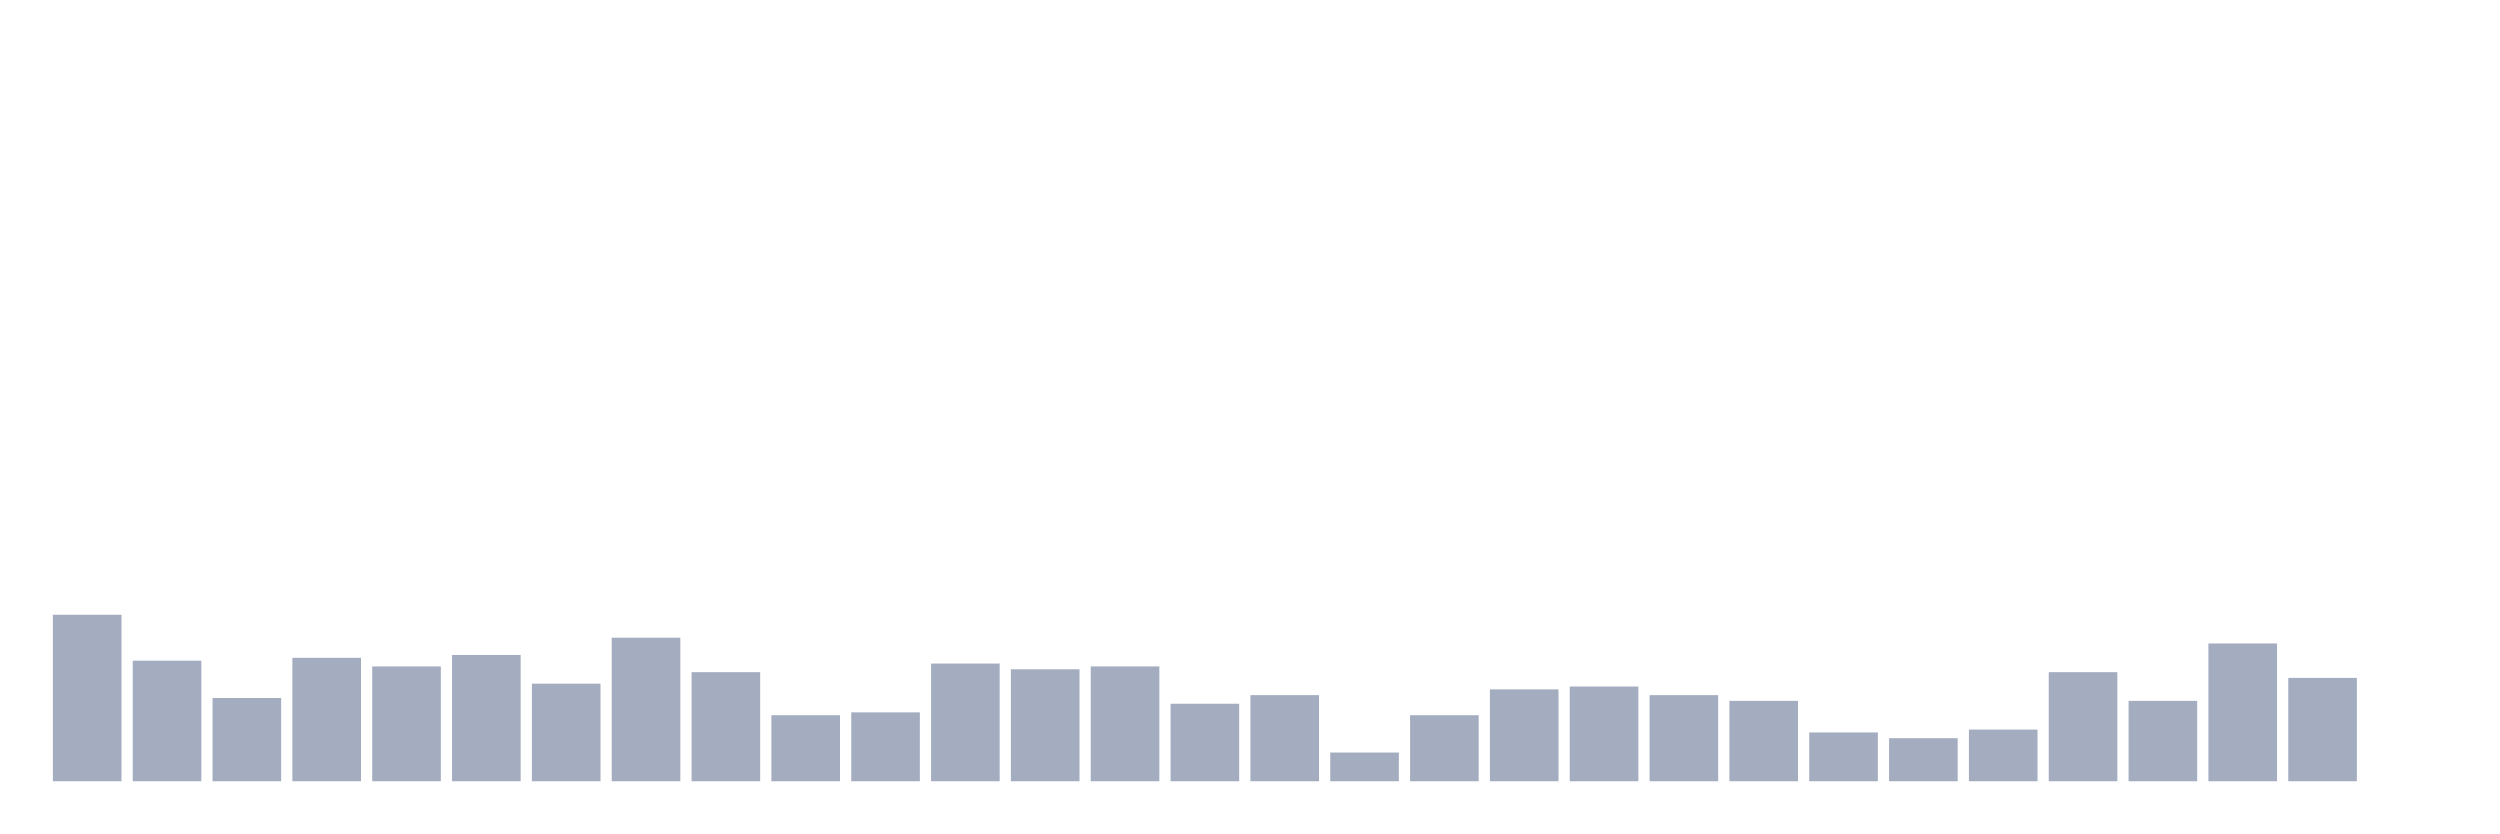
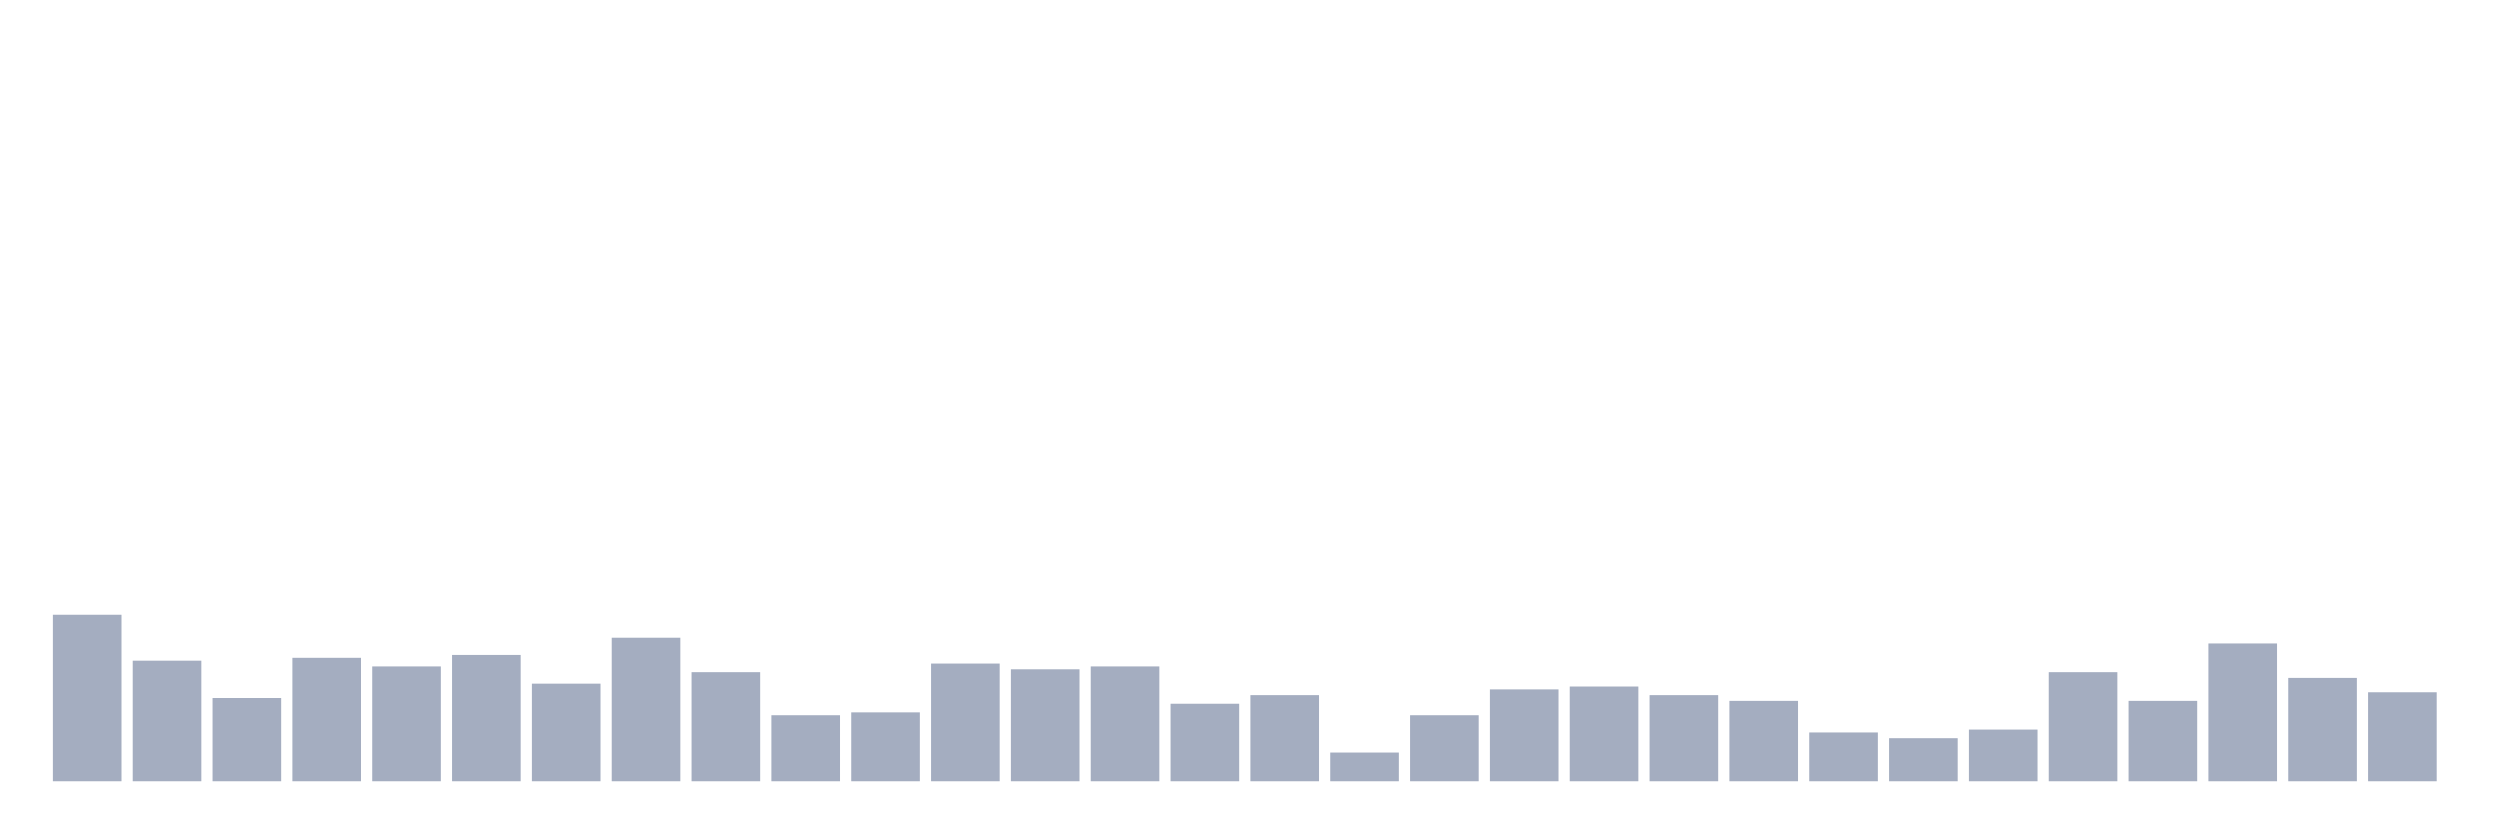
<svg xmlns="http://www.w3.org/2000/svg" viewBox="0 0 480 160">
  <g transform="translate(10,10)">
    <rect class="bar" x="0.153" width="13.175" y="108.031" height="31.969" fill="rgb(164,173,192)" />
    <rect class="bar" x="15.482" width="13.175" y="116.85" height="23.15" fill="rgb(164,173,192)" />
    <rect class="bar" x="30.81" width="13.175" y="124.016" height="15.984" fill="rgb(164,173,192)" />
    <rect class="bar" x="46.138" width="13.175" y="116.299" height="23.701" fill="rgb(164,173,192)" />
    <rect class="bar" x="61.466" width="13.175" y="117.953" height="22.047" fill="rgb(164,173,192)" />
    <rect class="bar" x="76.794" width="13.175" y="115.748" height="24.252" fill="rgb(164,173,192)" />
    <rect class="bar" x="92.123" width="13.175" y="121.26" height="18.74" fill="rgb(164,173,192)" />
    <rect class="bar" x="107.451" width="13.175" y="112.441" height="27.559" fill="rgb(164,173,192)" />
    <rect class="bar" x="122.779" width="13.175" y="119.055" height="20.945" fill="rgb(164,173,192)" />
    <rect class="bar" x="138.107" width="13.175" y="127.323" height="12.677" fill="rgb(164,173,192)" />
    <rect class="bar" x="153.436" width="13.175" y="126.772" height="13.228" fill="rgb(164,173,192)" />
    <rect class="bar" x="168.764" width="13.175" y="117.402" height="22.598" fill="rgb(164,173,192)" />
    <rect class="bar" x="184.092" width="13.175" y="118.504" height="21.496" fill="rgb(164,173,192)" />
    <rect class="bar" x="199.42" width="13.175" y="117.953" height="22.047" fill="rgb(164,173,192)" />
    <rect class="bar" x="214.748" width="13.175" y="125.118" height="14.882" fill="rgb(164,173,192)" />
    <rect class="bar" x="230.077" width="13.175" y="123.465" height="16.535" fill="rgb(164,173,192)" />
    <rect class="bar" x="245.405" width="13.175" y="134.488" height="5.512" fill="rgb(164,173,192)" />
    <rect class="bar" x="260.733" width="13.175" y="127.323" height="12.677" fill="rgb(164,173,192)" />
    <rect class="bar" x="276.061" width="13.175" y="122.362" height="17.638" fill="rgb(164,173,192)" />
    <rect class="bar" x="291.39" width="13.175" y="121.811" height="18.189" fill="rgb(164,173,192)" />
    <rect class="bar" x="306.718" width="13.175" y="123.465" height="16.535" fill="rgb(164,173,192)" />
    <rect class="bar" x="322.046" width="13.175" y="124.567" height="15.433" fill="rgb(164,173,192)" />
    <rect class="bar" x="337.374" width="13.175" y="130.63" height="9.37" fill="rgb(164,173,192)" />
    <rect class="bar" x="352.702" width="13.175" y="131.732" height="8.268" fill="rgb(164,173,192)" />
    <rect class="bar" x="368.031" width="13.175" y="130.079" height="9.921" fill="rgb(164,173,192)" />
    <rect class="bar" x="383.359" width="13.175" y="119.055" height="20.945" fill="rgb(164,173,192)" />
    <rect class="bar" x="398.687" width="13.175" y="124.567" height="15.433" fill="rgb(164,173,192)" />
    <rect class="bar" x="414.015" width="13.175" y="113.543" height="26.457" fill="rgb(164,173,192)" />
    <rect class="bar" x="429.344" width="13.175" y="120.157" height="19.843" fill="rgb(164,173,192)" />
-     <rect class="bar" x="444.672" width="13.175" y="140" height="0" fill="rgb(164,173,192)" />
+     <rect class="bar" x="444.672" width="13.175" y="122.913" height="17.087" fill="rgb(164,173,192)" />
  </g>
</svg>
